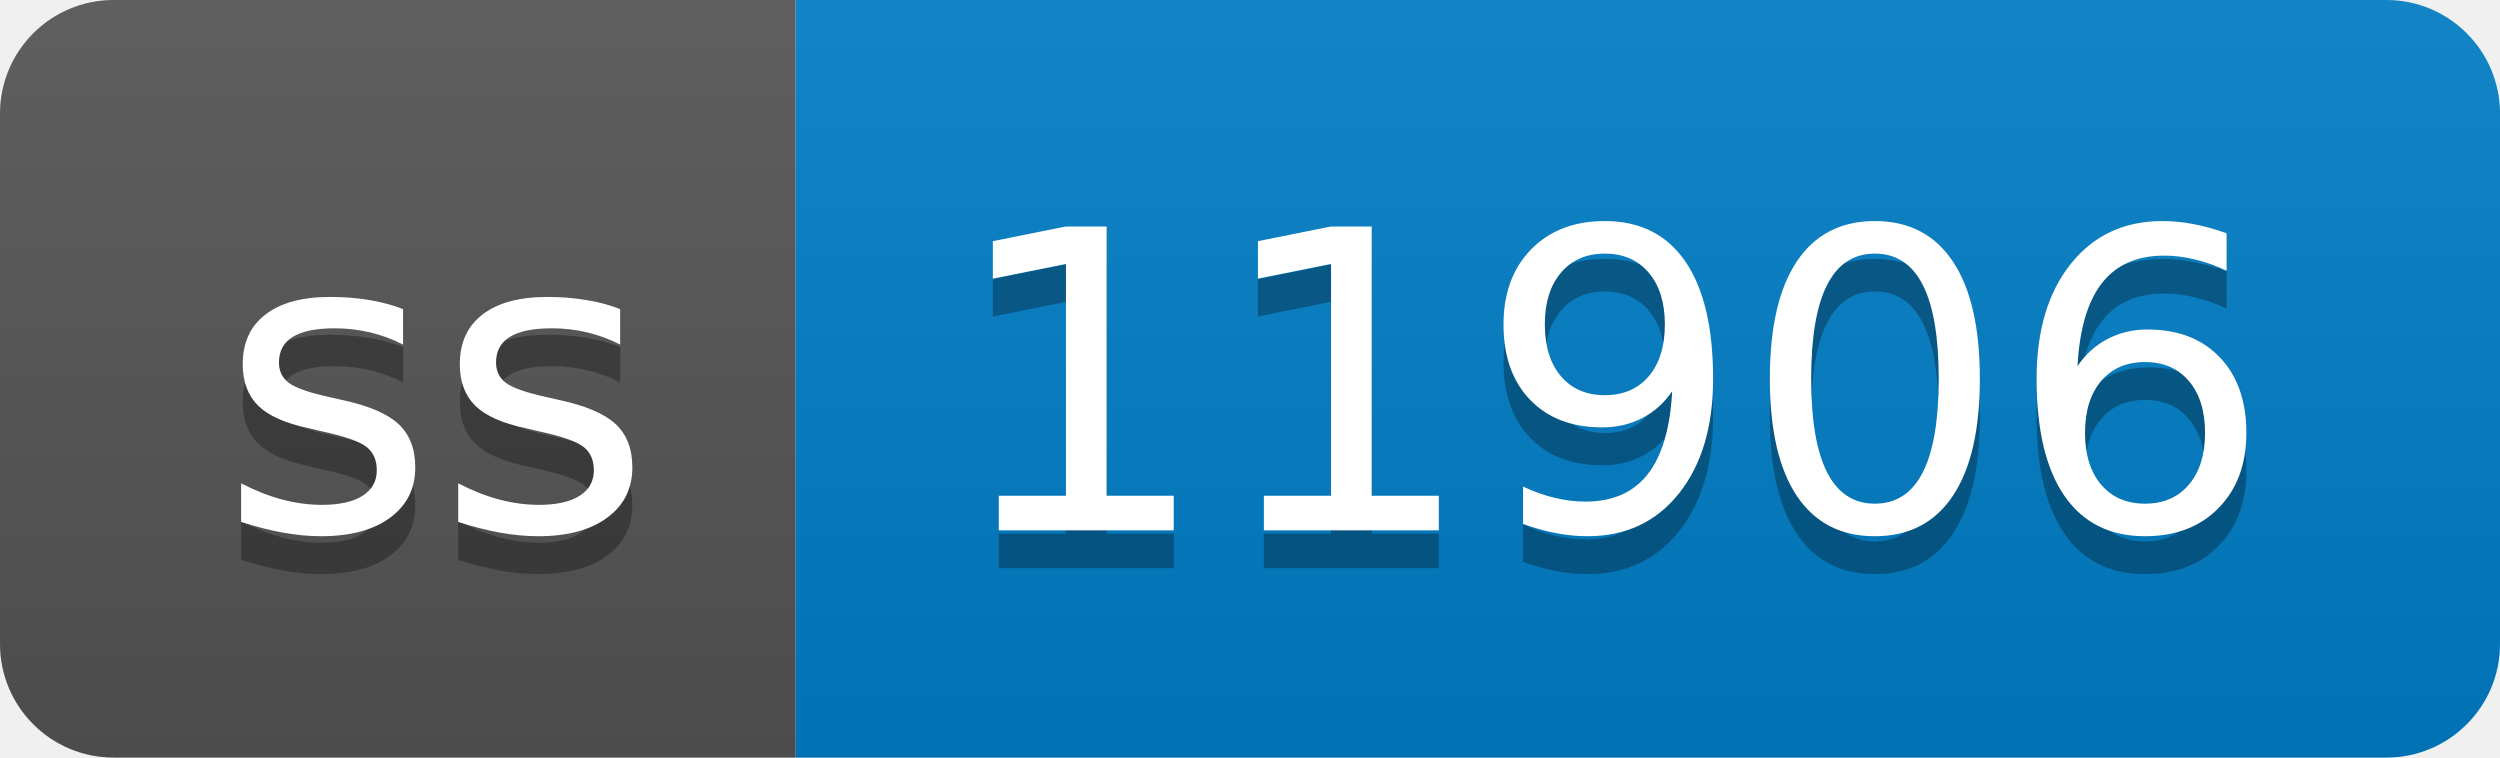
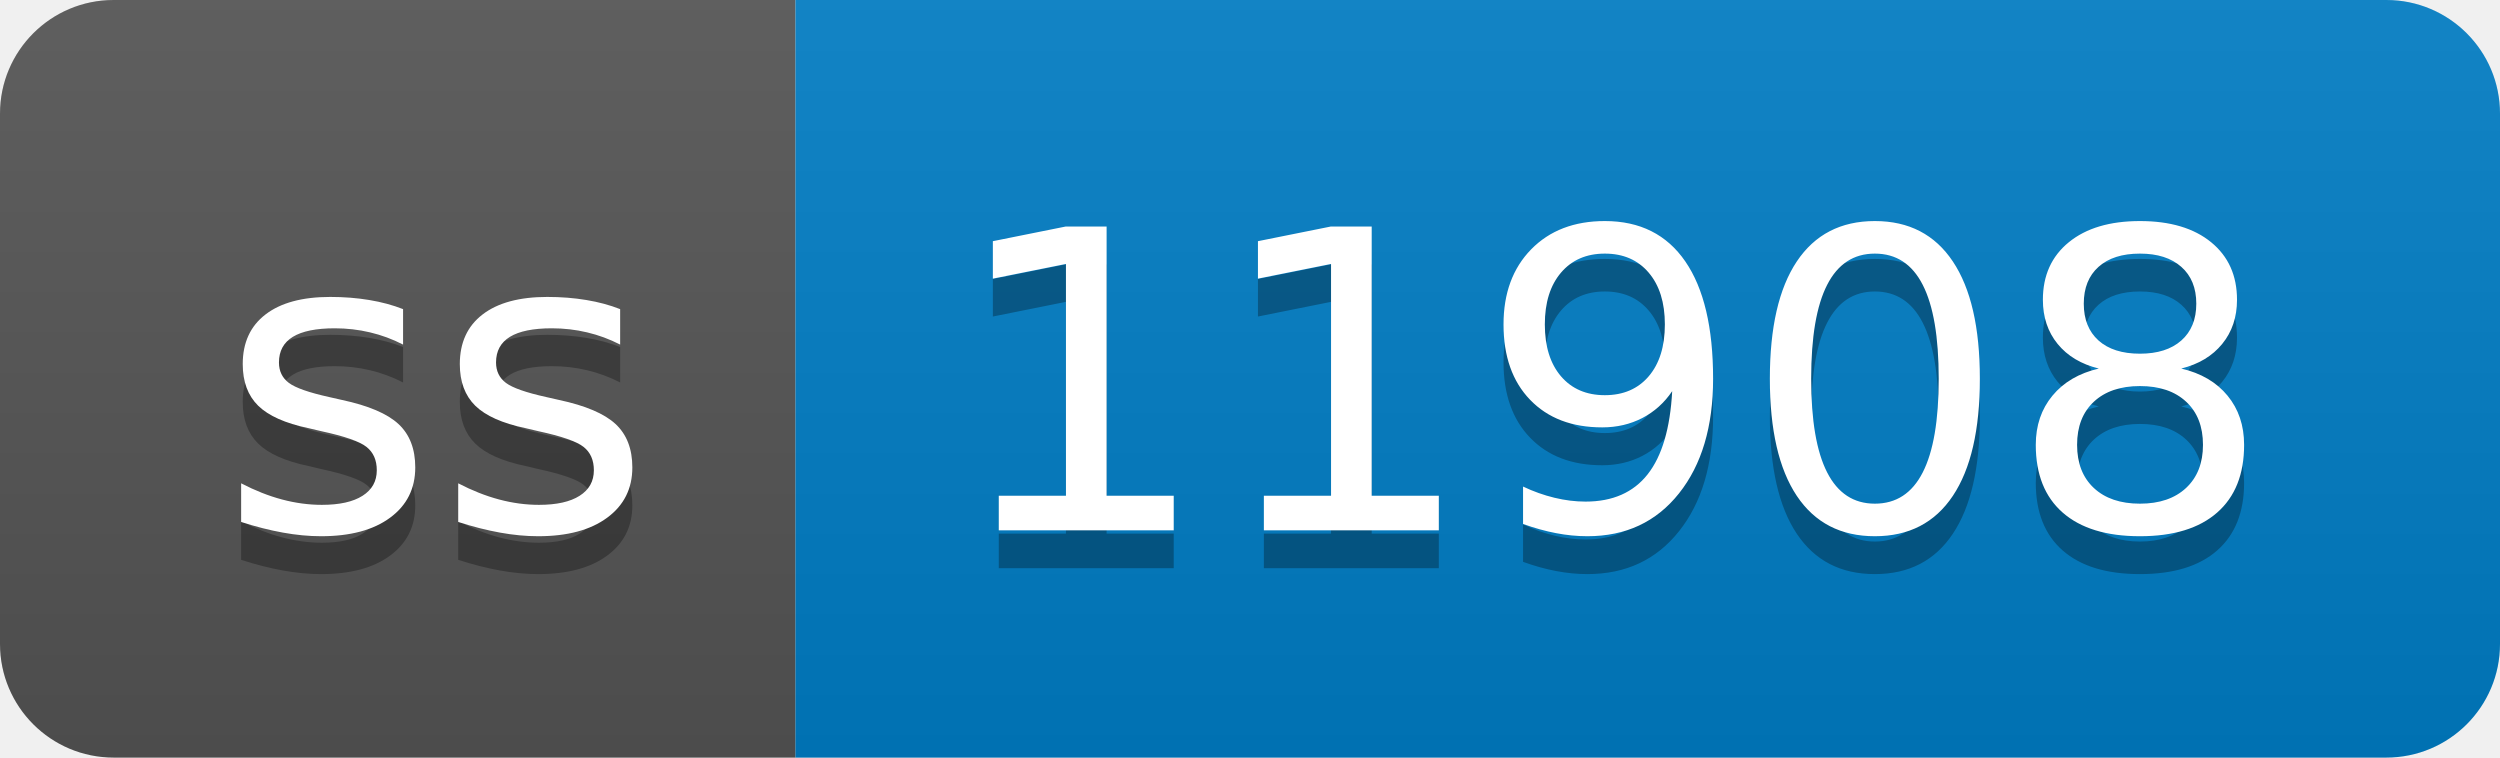
- <svg xmlns="http://www.w3.org/2000/svg" width="66" height="20" role="img" aria-label="ss: 11906">
+ <svg xmlns="http://www.w3.org/2000/svg" width="66" height="20" role="img" aria-label="ss: 11908">
  <linearGradient id="s" x2="0" y2="100%">
    <stop offset="0" stop-color="#bbb" stop-opacity=".1" />
    <stop offset="1" stop-opacity=".1" />
  </linearGradient>
  <clipPath id="r">
    <rect width="66" height="20" rx="3" fill="#fff" />
  </clipPath>
  <g clip-path="url(#r)">
    <rect width="21" height="20" fill="#555" />
    <rect x="21" width="45" height="20" fill="#007ec6" />
    <rect width="66" height="20" fill="url(#s)" />
  </g>
  <g fill="#fff" text-anchor="middle" font-family="Verdana,Geneva,DejaVu Sans,sans-serif" text-rendering="geometricPrecision" font-size="110">
    <text aria-hidden="true" x="115" y="150" fill="#010101" fill-opacity=".3" transform="scale(.1)" textLength="110">ss</text>
    <text x="115" y="140" transform="scale(.1)" fill="#fff" textLength="110">ss</text>
-     <text aria-hidden="true" x="425" y="150" fill="#010101" fill-opacity=".3" transform="scale(.1)" textLength="350">11906</text>
-     <text x="425" y="140" transform="scale(.1)" fill="#fff" textLength="350">11906</text>
+     <text aria-hidden="true" x="425" y="150" fill="#010101" fill-opacity=".3" transform="scale(.1)" textLength="350">11908</text>
+     <text x="425" y="140" transform="scale(.1)" fill="#fff" textLength="350">11908</text>
  </g>
</svg>
